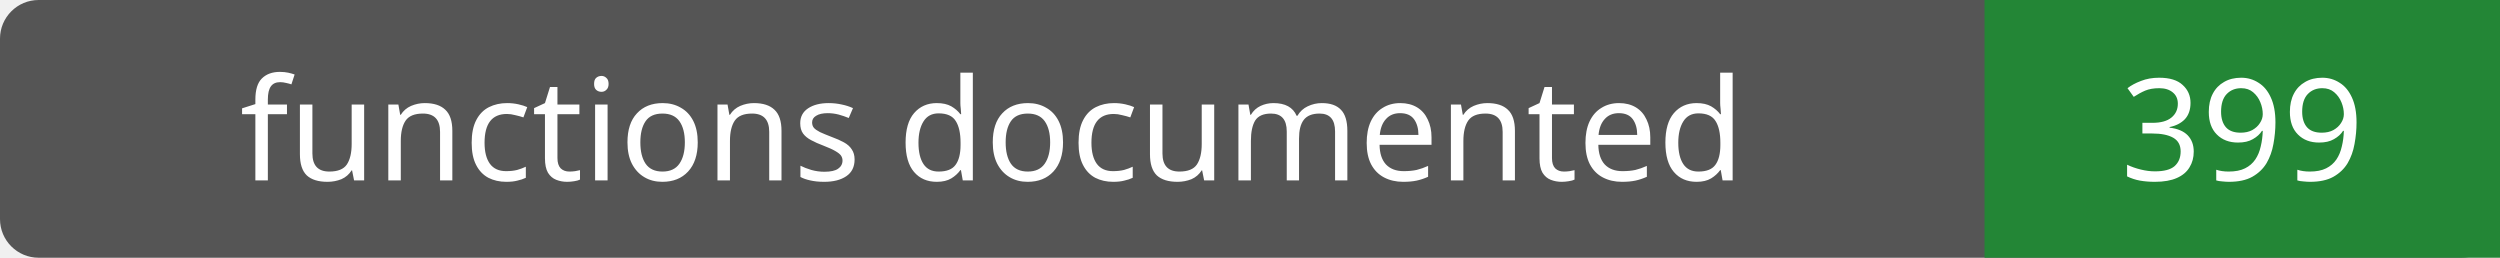
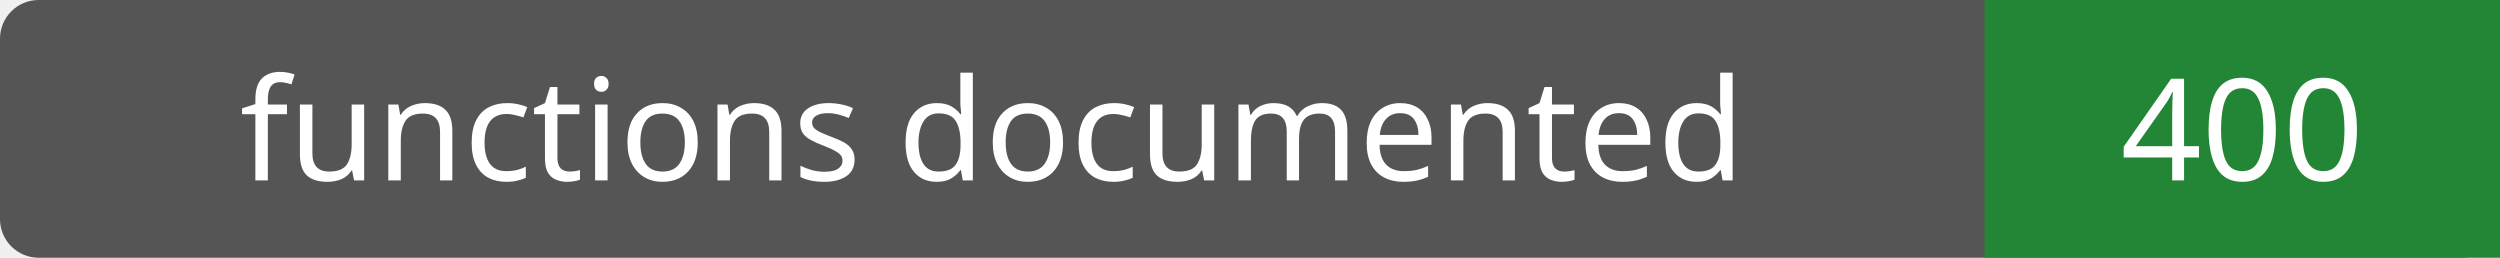
- <svg xmlns="http://www.w3.org/2000/svg" width="194" height="20" role="img" aria-label="functions documented: 399">
+ <svg xmlns="http://www.w3.org/2000/svg" width="194" height="20" role="img" aria-label="functions documented: 400">
  <rect width="194" height="20" rx="3" fill="#555" />
  <path fill="#238636" d="M154 0h40v20H154z" />
  <g fill="#fff" text-anchor="middle" font-family="Verdana,sans-serif" font-size="11">
    <text x="77.0" y="14">functions documented</text>
-     <text x="174.0" y="14">399</text>
+     <text x="174.0" y="14">400</text>
  </g>
</svg>
